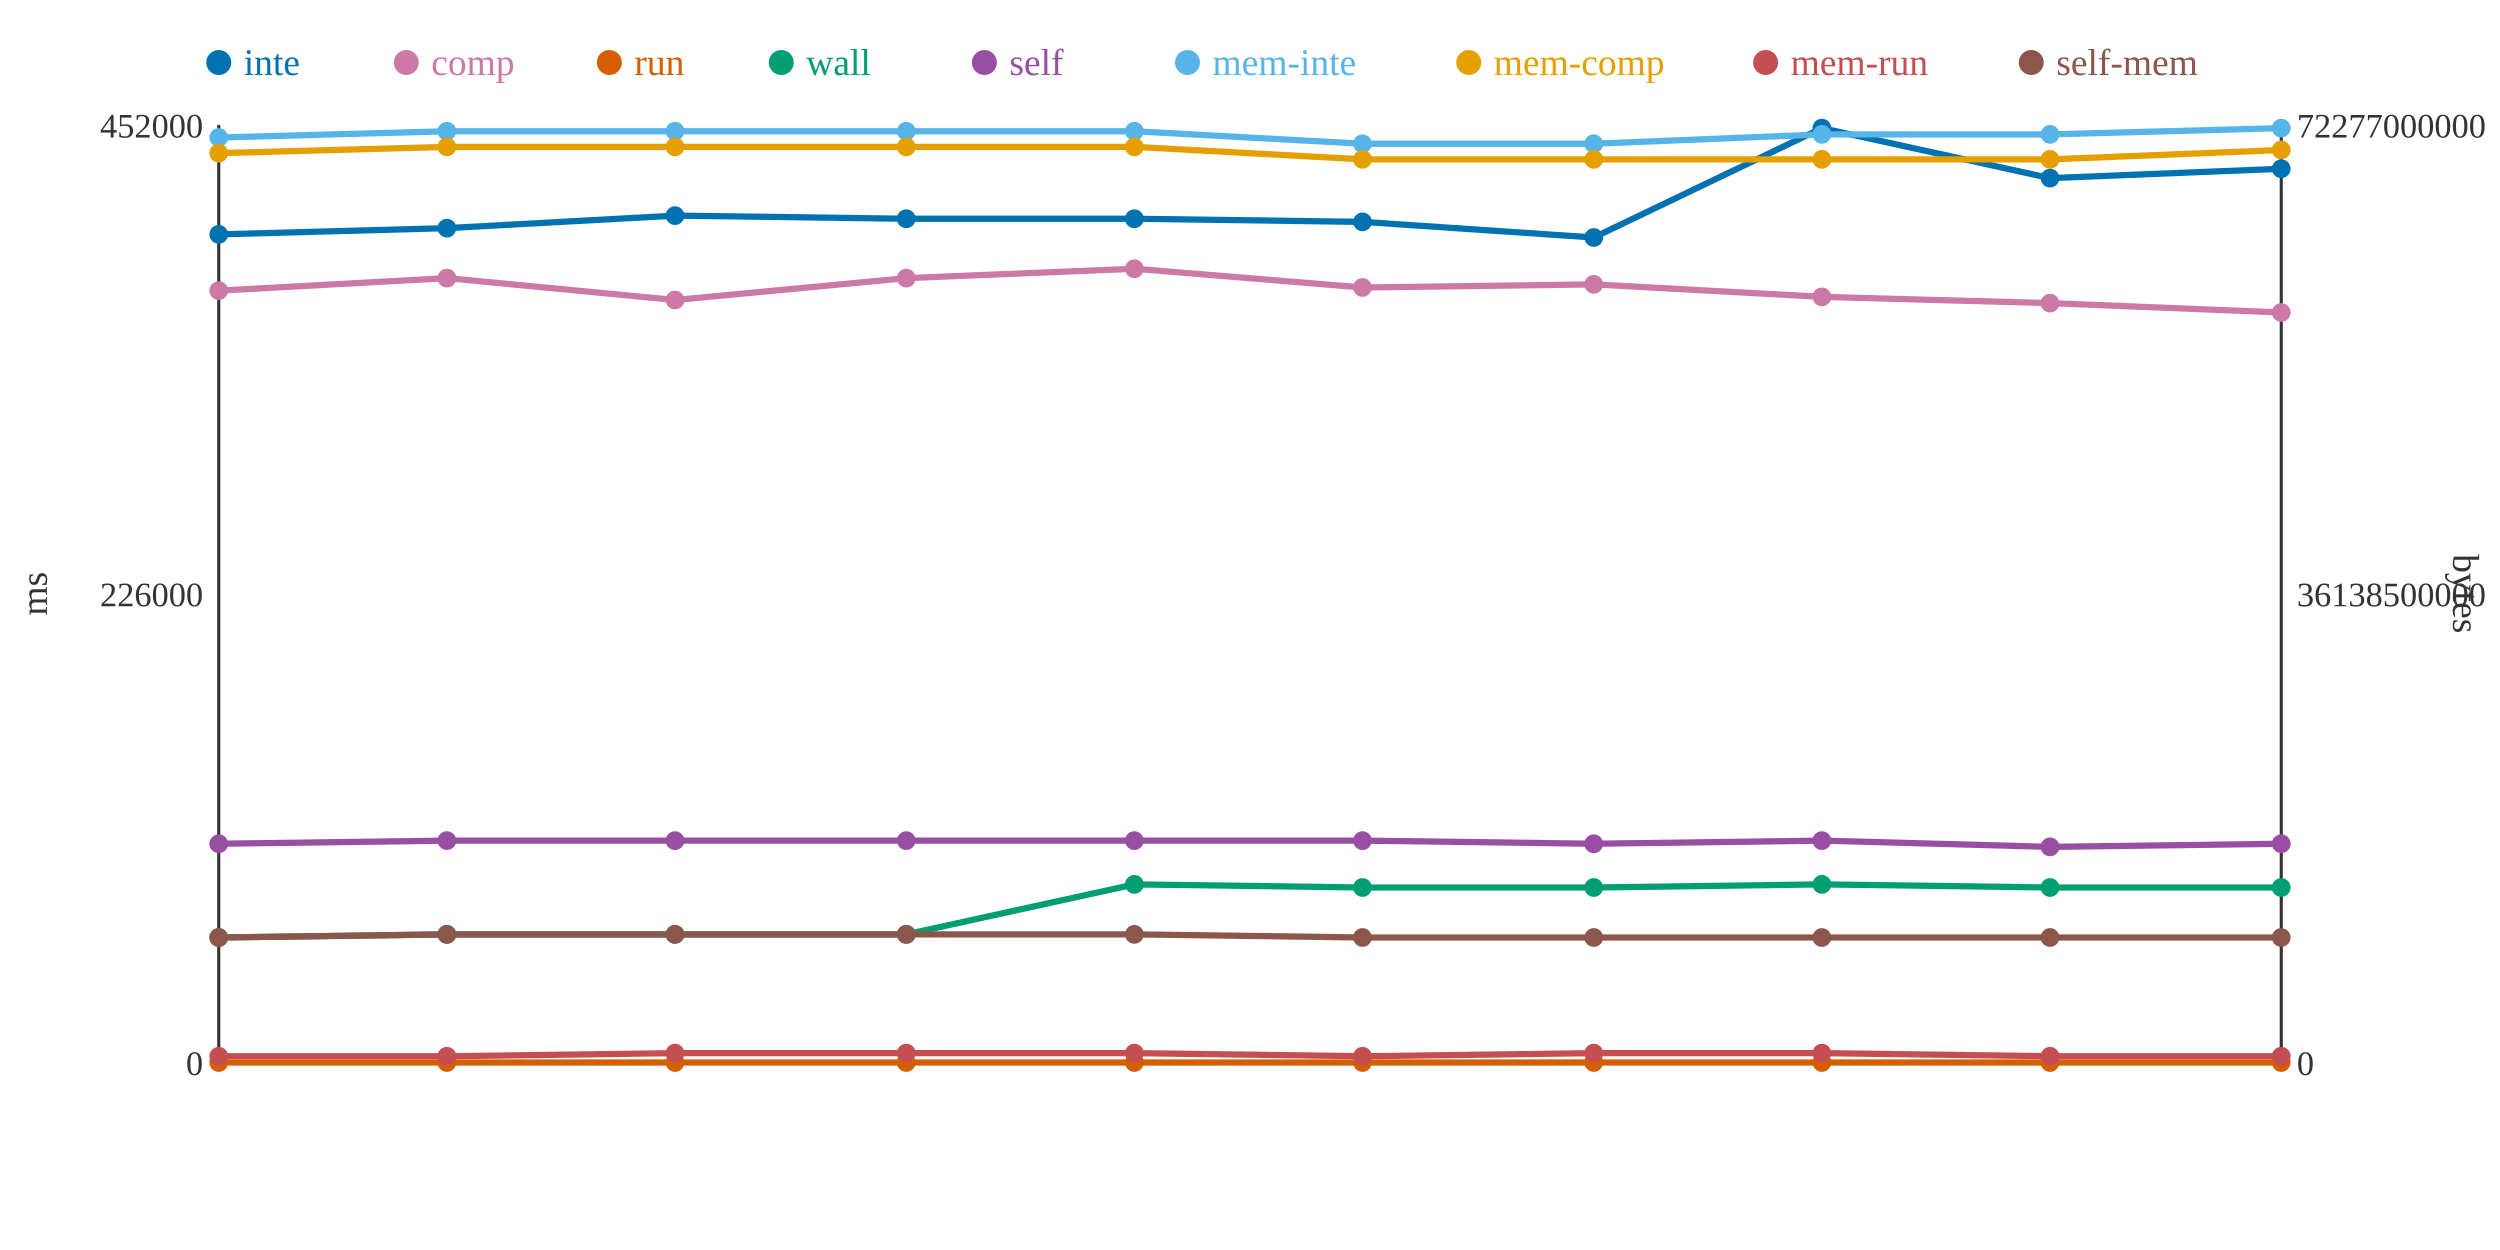
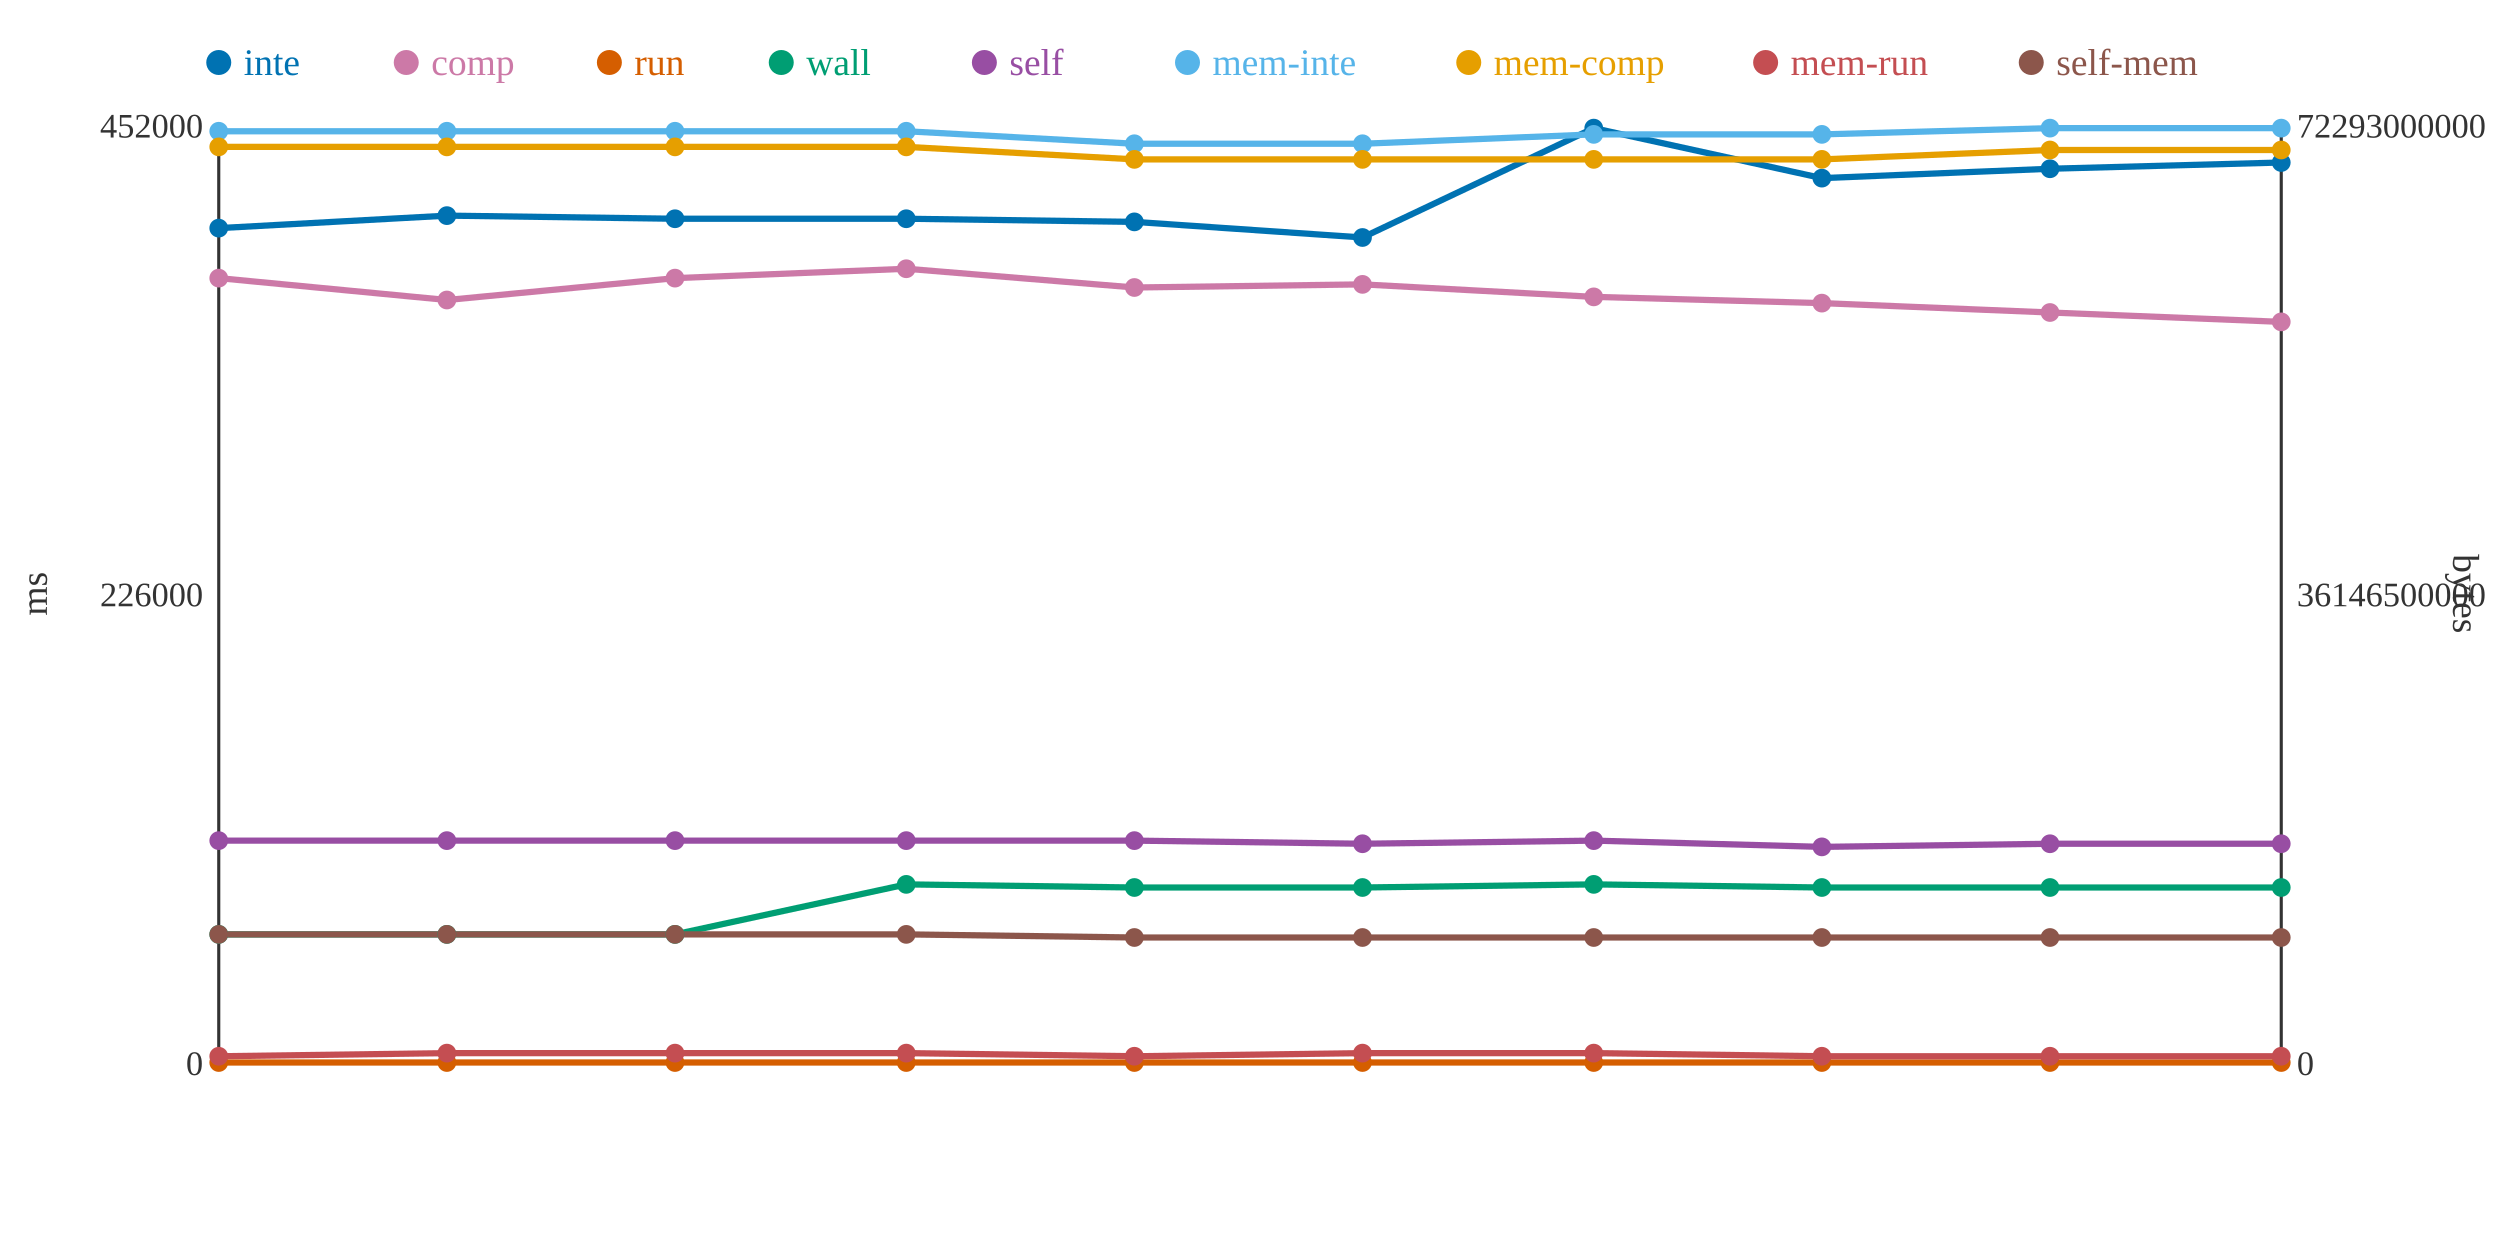
<svg xmlns="http://www.w3.org/2000/svg" width="800" height="400">
  <rect width="800" height="400" fill="white" />
  <line x1="70" y1="40" x2="70" y2="340" stroke="#333" stroke-width="1" />
  <line x1="70" y1="340" x2="730" y2="340" stroke="#333" stroke-width="1" />
  <line x1="730" y1="40" x2="730" y2="340" stroke="#333" stroke-width="1" />
  <text x="65" y="344" text-anchor="end" font-size="11" fill="#333">0</text>
  <text x="65" y="194" text-anchor="end" font-size="11" fill="#333">226000</text>
  <text x="65" y="44" text-anchor="end" font-size="11" fill="#333">452000</text>
  <text x="15" y="190" text-anchor="middle" font-size="12" fill="#333" transform="rotate(-90 15 190)">ms</text>
  <text x="735" y="344" text-anchor="start" font-size="11" fill="#333">0</text>
-   <text x="735" y="194" text-anchor="start" font-size="11" fill="#333">36138500000</text>
-   <text x="735" y="44" text-anchor="start" font-size="11" fill="#333">72277000000</text>
+   <text x="735" y="194" text-anchor="start" font-size="11" fill="#333">36146500000</text>
+   <text x="735" y="44" text-anchor="start" font-size="11" fill="#333">72293000000</text>
  <text x="785" y="190" text-anchor="middle" font-size="12" fill="#333" transform="rotate(90 785 190)">bytes</text>
-   <polyline points="70,75 143,73 216,69 290,70 363,70 436,71 510,76 583,41 656,57 730,54" fill="none" stroke="#0072B2" stroke-width="2" />
-   <polyline points="70,93 143,89 216,96 290,89 363,86 436,92 510,91 583,95 656,97 730,100" fill="none" stroke="#CC79A7" stroke-width="2" />
+   <polyline points="70,73 143,69 216,70 290,70 363,71 436,76 510,41 583,57 656,54 730,52" fill="none" stroke="#0072B2" stroke-width="2" />
+   <polyline points="70,89 143,96 216,89 290,86 363,92 436,91 510,95 583,97 656,100 730,103" fill="none" stroke="#CC79A7" stroke-width="2" />
  <polyline points="70,340 143,340 216,340 290,340 363,340 436,340 510,340 583,340 656,340 730,340" fill="none" stroke="#D55E00" stroke-width="2" />
-   <polyline points="70,300 143,299 216,299 290,299 363,283 436,284 510,284 583,283 656,284 730,284" fill="none" stroke="#009E73" stroke-width="2" />
-   <polyline points="70,270 143,269 216,269 290,269 363,269 436,269 510,270 583,269 656,271 730,270" fill="none" stroke="#984EA3" stroke-width="2" />
-   <polyline points="70,44 143,42 216,42 290,42 363,42 436,46 510,46 583,43 656,43 730,41" fill="none" stroke="#56B4E9" stroke-width="2" />
-   <polyline points="70,49 143,47 216,47 290,47 363,47 436,51 510,51 583,51 656,51 730,48" fill="none" stroke="#E69F00" stroke-width="2" />
-   <polyline points="70,338 143,338 216,337 290,337 363,337 436,338 510,337 583,337 656,338 730,338" fill="none" stroke="#C44E52" stroke-width="2" />
-   <polyline points="70,300 143,299 216,299 290,299 363,299 436,300 510,300 583,300 656,300 730,300" fill="none" stroke="#8C564B" stroke-width="2" />
-   <circle cx="70" cy="75" r="3" fill="#0072B2" />
-   <circle cx="70" cy="93" r="3" fill="#CC79A7" />
+   <polyline points="70,299 143,299 216,299 290,283 363,284 436,284 510,283 583,284 656,284 730,284" fill="none" stroke="#009E73" stroke-width="2" />
+   <polyline points="70,269 143,269 216,269 290,269 363,269 436,270 510,269 583,271 656,270 730,270" fill="none" stroke="#984EA3" stroke-width="2" />
+   <polyline points="70,42 143,42 216,42 290,42 363,46 436,46 510,43 583,43 656,41 730,41" fill="none" stroke="#56B4E9" stroke-width="2" />
+   <polyline points="70,47 143,47 216,47 290,47 363,51 436,51 510,51 583,51 656,48 730,48" fill="none" stroke="#E69F00" stroke-width="2" />
+   <polyline points="70,338 143,337 216,337 290,337 363,338 436,337 510,337 583,338 656,338 730,338" fill="none" stroke="#C44E52" stroke-width="2" />
+   <polyline points="70,299 143,299 216,299 290,299 363,300 436,300 510,300 583,300 656,300 730,300" fill="none" stroke="#8C564B" stroke-width="2" />
+   <circle cx="70" cy="73" r="3" fill="#0072B2" />
+   <circle cx="70" cy="89" r="3" fill="#CC79A7" />
  <circle cx="70" cy="340" r="3" fill="#D55E00" />
-   <circle cx="70" cy="300" r="3" fill="#009E73" />
-   <circle cx="70" cy="270" r="3" fill="#984EA3" />
-   <circle cx="70" cy="44" r="3" fill="#56B4E9" />
-   <circle cx="70" cy="49" r="3" fill="#E69F00" />
+   <circle cx="70" cy="299" r="3" fill="#009E73" />
+   <circle cx="70" cy="269" r="3" fill="#984EA3" />
+   <circle cx="70" cy="42" r="3" fill="#56B4E9" />
+   <circle cx="70" cy="47" r="3" fill="#E69F00" />
  <circle cx="70" cy="338" r="3" fill="#C44E52" />
-   <circle cx="70" cy="300" r="3" fill="#8C564B" />
-   <circle cx="143" cy="73" r="3" fill="#0072B2" />
-   <circle cx="143" cy="89" r="3" fill="#CC79A7" />
+   <circle cx="70" cy="299" r="3" fill="#8C564B" />
+   <circle cx="143" cy="69" r="3" fill="#0072B2" />
+   <circle cx="143" cy="96" r="3" fill="#CC79A7" />
  <circle cx="143" cy="340" r="3" fill="#D55E00" />
  <circle cx="143" cy="299" r="3" fill="#009E73" />
  <circle cx="143" cy="269" r="3" fill="#984EA3" />
  <circle cx="143" cy="42" r="3" fill="#56B4E9" />
  <circle cx="143" cy="47" r="3" fill="#E69F00" />
-   <circle cx="143" cy="338" r="3" fill="#C44E52" />
+   <circle cx="143" cy="337" r="3" fill="#C44E52" />
  <circle cx="143" cy="299" r="3" fill="#8C564B" />
-   <circle cx="216" cy="69" r="3" fill="#0072B2" />
-   <circle cx="216" cy="96" r="3" fill="#CC79A7" />
+   <circle cx="216" cy="70" r="3" fill="#0072B2" />
+   <circle cx="216" cy="89" r="3" fill="#CC79A7" />
  <circle cx="216" cy="340" r="3" fill="#D55E00" />
  <circle cx="216" cy="299" r="3" fill="#009E73" />
  <circle cx="216" cy="269" r="3" fill="#984EA3" />
  <circle cx="216" cy="42" r="3" fill="#56B4E9" />
  <circle cx="216" cy="47" r="3" fill="#E69F00" />
  <circle cx="216" cy="337" r="3" fill="#C44E52" />
  <circle cx="216" cy="299" r="3" fill="#8C564B" />
  <circle cx="290" cy="70" r="3" fill="#0072B2" />
-   <circle cx="290" cy="89" r="3" fill="#CC79A7" />
+   <circle cx="290" cy="86" r="3" fill="#CC79A7" />
  <circle cx="290" cy="340" r="3" fill="#D55E00" />
-   <circle cx="290" cy="299" r="3" fill="#009E73" />
+   <circle cx="290" cy="283" r="3" fill="#009E73" />
  <circle cx="290" cy="269" r="3" fill="#984EA3" />
  <circle cx="290" cy="42" r="3" fill="#56B4E9" />
  <circle cx="290" cy="47" r="3" fill="#E69F00" />
  <circle cx="290" cy="337" r="3" fill="#C44E52" />
  <circle cx="290" cy="299" r="3" fill="#8C564B" />
-   <circle cx="363" cy="70" r="3" fill="#0072B2" />
-   <circle cx="363" cy="86" r="3" fill="#CC79A7" />
+   <circle cx="363" cy="71" r="3" fill="#0072B2" />
+   <circle cx="363" cy="92" r="3" fill="#CC79A7" />
  <circle cx="363" cy="340" r="3" fill="#D55E00" />
-   <circle cx="363" cy="283" r="3" fill="#009E73" />
+   <circle cx="363" cy="284" r="3" fill="#009E73" />
  <circle cx="363" cy="269" r="3" fill="#984EA3" />
-   <circle cx="363" cy="42" r="3" fill="#56B4E9" />
-   <circle cx="363" cy="47" r="3" fill="#E69F00" />
-   <circle cx="363" cy="337" r="3" fill="#C44E52" />
-   <circle cx="363" cy="299" r="3" fill="#8C564B" />
-   <circle cx="436" cy="71" r="3" fill="#0072B2" />
-   <circle cx="436" cy="92" r="3" fill="#CC79A7" />
+   <circle cx="363" cy="46" r="3" fill="#56B4E9" />
+   <circle cx="363" cy="51" r="3" fill="#E69F00" />
+   <circle cx="363" cy="338" r="3" fill="#C44E52" />
+   <circle cx="363" cy="300" r="3" fill="#8C564B" />
+   <circle cx="436" cy="76" r="3" fill="#0072B2" />
+   <circle cx="436" cy="91" r="3" fill="#CC79A7" />
  <circle cx="436" cy="340" r="3" fill="#D55E00" />
  <circle cx="436" cy="284" r="3" fill="#009E73" />
-   <circle cx="436" cy="269" r="3" fill="#984EA3" />
+   <circle cx="436" cy="270" r="3" fill="#984EA3" />
  <circle cx="436" cy="46" r="3" fill="#56B4E9" />
  <circle cx="436" cy="51" r="3" fill="#E69F00" />
-   <circle cx="436" cy="338" r="3" fill="#C44E52" />
+   <circle cx="436" cy="337" r="3" fill="#C44E52" />
  <circle cx="436" cy="300" r="3" fill="#8C564B" />
-   <circle cx="510" cy="76" r="3" fill="#0072B2" />
-   <circle cx="510" cy="91" r="3" fill="#CC79A7" />
+   <circle cx="510" cy="41" r="3" fill="#0072B2" />
+   <circle cx="510" cy="95" r="3" fill="#CC79A7" />
  <circle cx="510" cy="340" r="3" fill="#D55E00" />
-   <circle cx="510" cy="284" r="3" fill="#009E73" />
-   <circle cx="510" cy="270" r="3" fill="#984EA3" />
-   <circle cx="510" cy="46" r="3" fill="#56B4E9" />
+   <circle cx="510" cy="283" r="3" fill="#009E73" />
+   <circle cx="510" cy="269" r="3" fill="#984EA3" />
+   <circle cx="510" cy="43" r="3" fill="#56B4E9" />
  <circle cx="510" cy="51" r="3" fill="#E69F00" />
  <circle cx="510" cy="337" r="3" fill="#C44E52" />
  <circle cx="510" cy="300" r="3" fill="#8C564B" />
-   <circle cx="583" cy="41" r="3" fill="#0072B2" />
-   <circle cx="583" cy="95" r="3" fill="#CC79A7" />
+   <circle cx="583" cy="57" r="3" fill="#0072B2" />
+   <circle cx="583" cy="97" r="3" fill="#CC79A7" />
  <circle cx="583" cy="340" r="3" fill="#D55E00" />
-   <circle cx="583" cy="283" r="3" fill="#009E73" />
-   <circle cx="583" cy="269" r="3" fill="#984EA3" />
+   <circle cx="583" cy="284" r="3" fill="#009E73" />
+   <circle cx="583" cy="271" r="3" fill="#984EA3" />
  <circle cx="583" cy="43" r="3" fill="#56B4E9" />
  <circle cx="583" cy="51" r="3" fill="#E69F00" />
-   <circle cx="583" cy="337" r="3" fill="#C44E52" />
+   <circle cx="583" cy="338" r="3" fill="#C44E52" />
  <circle cx="583" cy="300" r="3" fill="#8C564B" />
-   <circle cx="656" cy="57" r="3" fill="#0072B2" />
-   <circle cx="656" cy="97" r="3" fill="#CC79A7" />
+   <circle cx="656" cy="54" r="3" fill="#0072B2" />
+   <circle cx="656" cy="100" r="3" fill="#CC79A7" />
  <circle cx="656" cy="340" r="3" fill="#D55E00" />
  <circle cx="656" cy="284" r="3" fill="#009E73" />
-   <circle cx="656" cy="271" r="3" fill="#984EA3" />
-   <circle cx="656" cy="43" r="3" fill="#56B4E9" />
-   <circle cx="656" cy="51" r="3" fill="#E69F00" />
+   <circle cx="656" cy="270" r="3" fill="#984EA3" />
+   <circle cx="656" cy="41" r="3" fill="#56B4E9" />
+   <circle cx="656" cy="48" r="3" fill="#E69F00" />
  <circle cx="656" cy="338" r="3" fill="#C44E52" />
  <circle cx="656" cy="300" r="3" fill="#8C564B" />
-   <circle cx="730" cy="54" r="3" fill="#0072B2" />
-   <circle cx="730" cy="100" r="3" fill="#CC79A7" />
+   <circle cx="730" cy="52" r="3" fill="#0072B2" />
+   <circle cx="730" cy="103" r="3" fill="#CC79A7" />
  <circle cx="730" cy="340" r="3" fill="#D55E00" />
  <circle cx="730" cy="284" r="3" fill="#009E73" />
  <circle cx="730" cy="270" r="3" fill="#984EA3" />
  <circle cx="730" cy="41" r="3" fill="#56B4E9" />
  <circle cx="730" cy="48" r="3" fill="#E69F00" />
  <circle cx="730" cy="338" r="3" fill="#C44E52" />
  <circle cx="730" cy="300" r="3" fill="#8C564B" />
  <circle cx="70" cy="20" r="4" fill="#0072B2" />
  <text x="78" y="24" text-anchor="start" font-size="12" fill="#0072B2">inte</text>
  <circle cx="130" cy="20" r="4" fill="#CC79A7" />
  <text x="138" y="24" text-anchor="start" font-size="12" fill="#CC79A7">comp</text>
  <circle cx="195" cy="20" r="4" fill="#D55E00" />
  <text x="203" y="24" text-anchor="start" font-size="12" fill="#D55E00">run</text>
  <circle cx="250" cy="20" r="4" fill="#009E73" />
  <text x="258" y="24" text-anchor="start" font-size="12" fill="#009E73">wall</text>
  <circle cx="315" cy="20" r="4" fill="#984EA3" />
  <text x="323" y="24" text-anchor="start" font-size="12" fill="#984EA3">self</text>
  <circle cx="380" cy="20" r="4" fill="#56B4E9" />
  <text x="388" y="24" text-anchor="start" font-size="12" fill="#56B4E9">mem-inte</text>
  <circle cx="470" cy="20" r="4" fill="#E69F00" />
  <text x="478" y="24" text-anchor="start" font-size="12" fill="#E69F00">mem-comp</text>
  <circle cx="565" cy="20" r="4" fill="#C44E52" />
  <text x="573" y="24" text-anchor="start" font-size="12" fill="#C44E52">mem-run</text>
  <circle cx="650" cy="20" r="4" fill="#8C564B" />
  <text x="658" y="24" text-anchor="start" font-size="12" fill="#8C564B">self-mem</text>
</svg>
